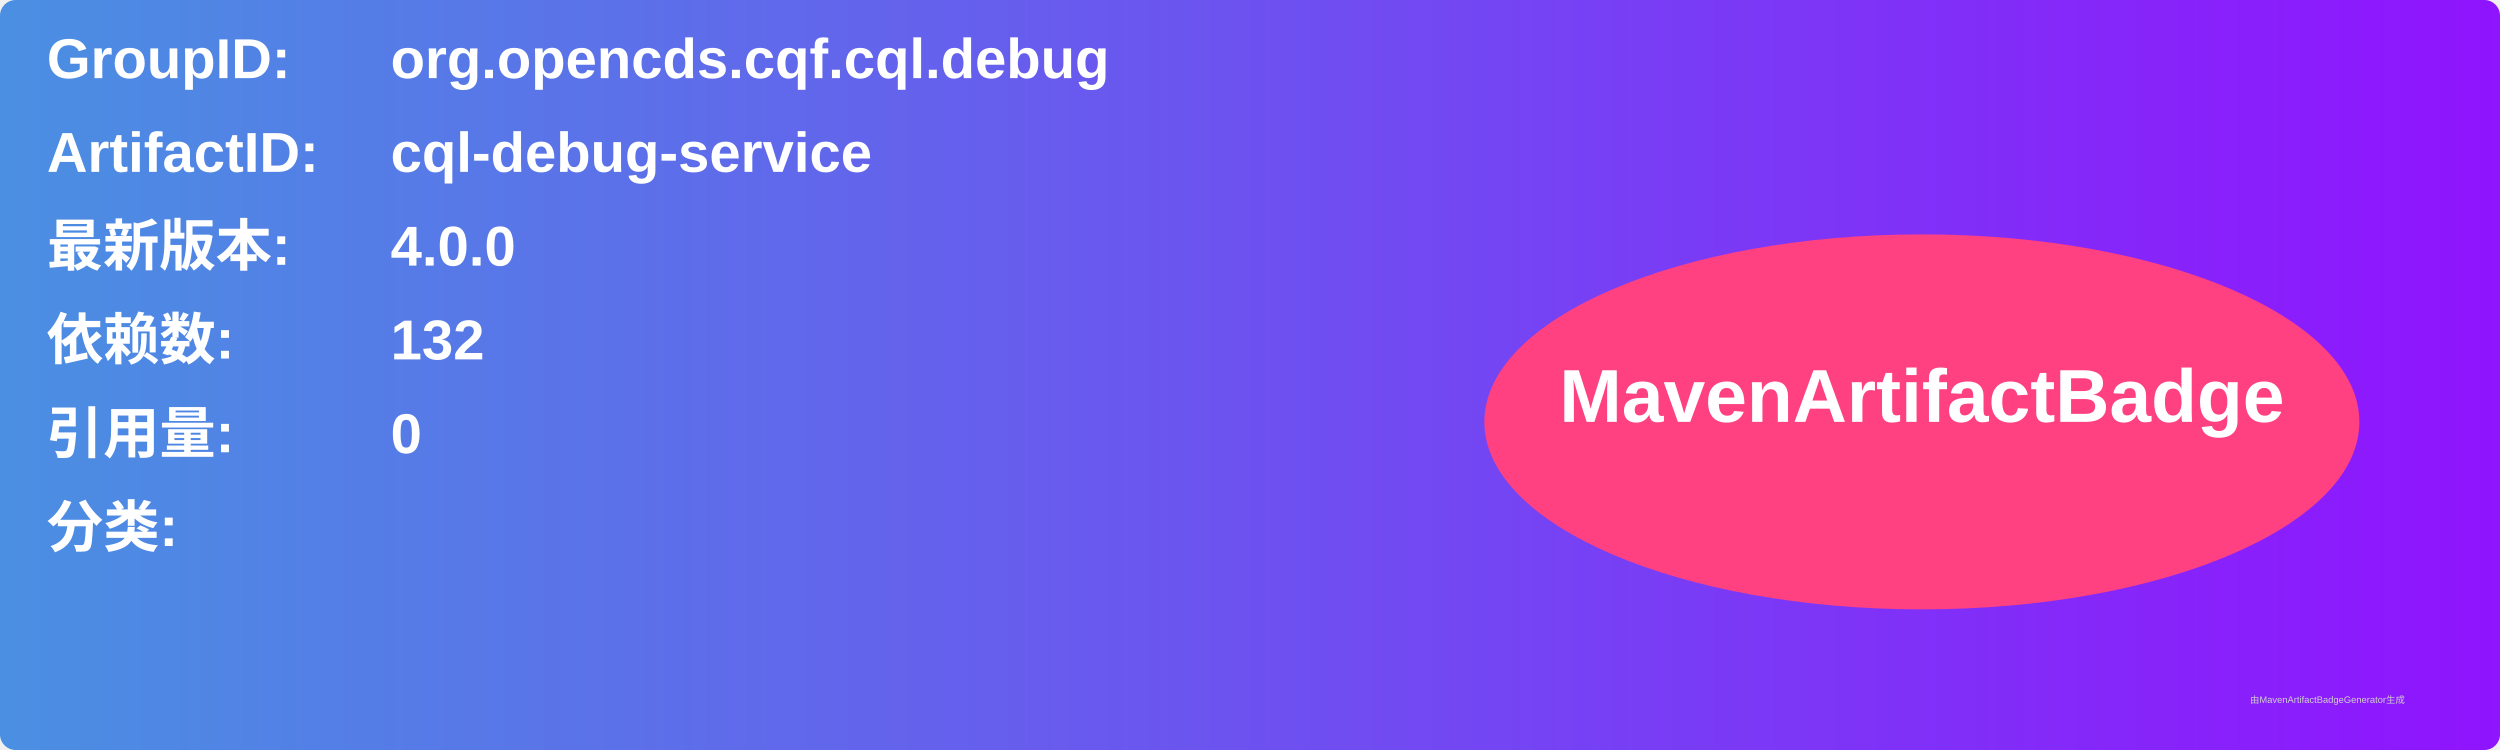
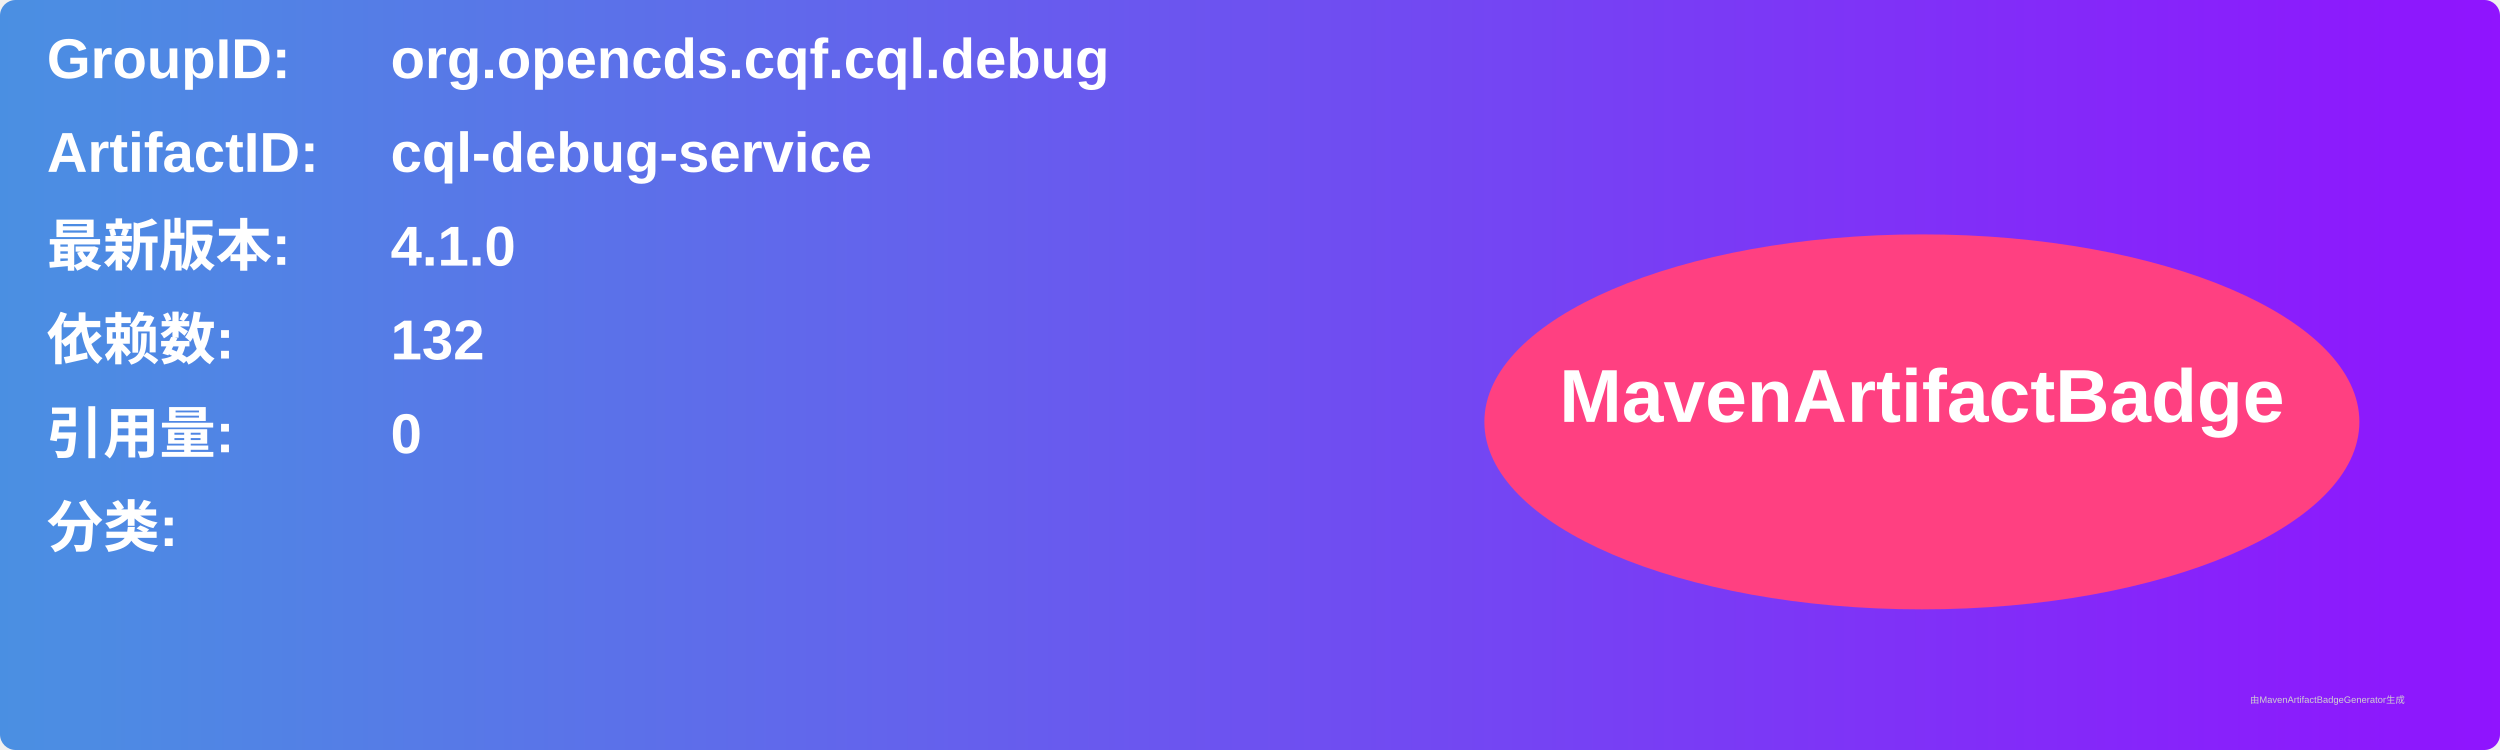
<svg xmlns="http://www.w3.org/2000/svg" width="800" height="240" viewBox="0 0 800 240">
  <linearGradient id="grad" x1="0%" y1="0%" x2="100%" y2="0%">
    <stop offset="0%" stop-color="#4a90e2" />
    <stop offset="100%" stop-color="#9013fe" />
  </linearGradient>
  <rect width="100%" height="100%" rx="5" ry="5" fill="url(#grad)" />
  <g transform="translate(15, 15)">
    <text x="0" y="10" font-family="Arial" font-size="18" fill="white" font-weight="bold" width="260">GroupID:</text>
    <text x="110" y="10" font-family="Arial" font-size="18" fill="white" font-weight="bold" width="460">org.opencds.cqf.cql.debug</text>
    <text x="0" y="40" font-family="Arial" font-size="18" fill="white" font-weight="bold" width="260">ArtifactID:</text>
    <text x="110" y="40" font-family="Arial" font-size="18" fill="white" font-weight="bold" width="460">cql-debug-service</text>
    <text x="0" y="70" font-family="Arial" font-size="18" fill="white" font-weight="bold">最新版本:</text>
    <text x="110" y="70" font-family="Arial" font-size="18" fill="white" font-weight="bold">
-       <tspan font-weight="bold">4.0.0</tspan>
+       <tspan font-weight="bold">4.1.0</tspan>
    </text>
    <text x="0" y="100" font-family="Arial" font-size="18" fill="white" font-weight="bold">依赖数: </text>
    <text x="110" y="100" font-family="Arial" font-size="18" fill="white">
      <tspan font-weight="bold">132</tspan>
    </text>
    <text x="0" y="130" font-family="Arial" font-size="18" fill="white" font-weight="bold">引用量: </text>
    <text x="110" y="130" font-family="Arial" font-size="18" fill="white">
      <tspan font-weight="bold">0</tspan>
    </text>
    <text x="0" y="160" font-family="Arial" font-size="18" fill="white" font-weight="bold">分类:</text>
    <text x="10" y="190" font-family="Arial" font-size="10" fill="white">
      <tspan font-weight="bold" />
    </text>
    <ellipse cx="600" cy="120" rx="140" ry="60" fill="#ff4081" />
    <text x="600" y="120" text-anchor="middle" font-family="Arial" font-size="24" fill="white" font-weight="bold">MavenArtifactBadge</text>
  </g>
  <text x="720" y="225" font-family="Arial" font-size="3" fill="#d0d0d0">由MavenArtifactBadgeGenerator生成</text>
</svg>
